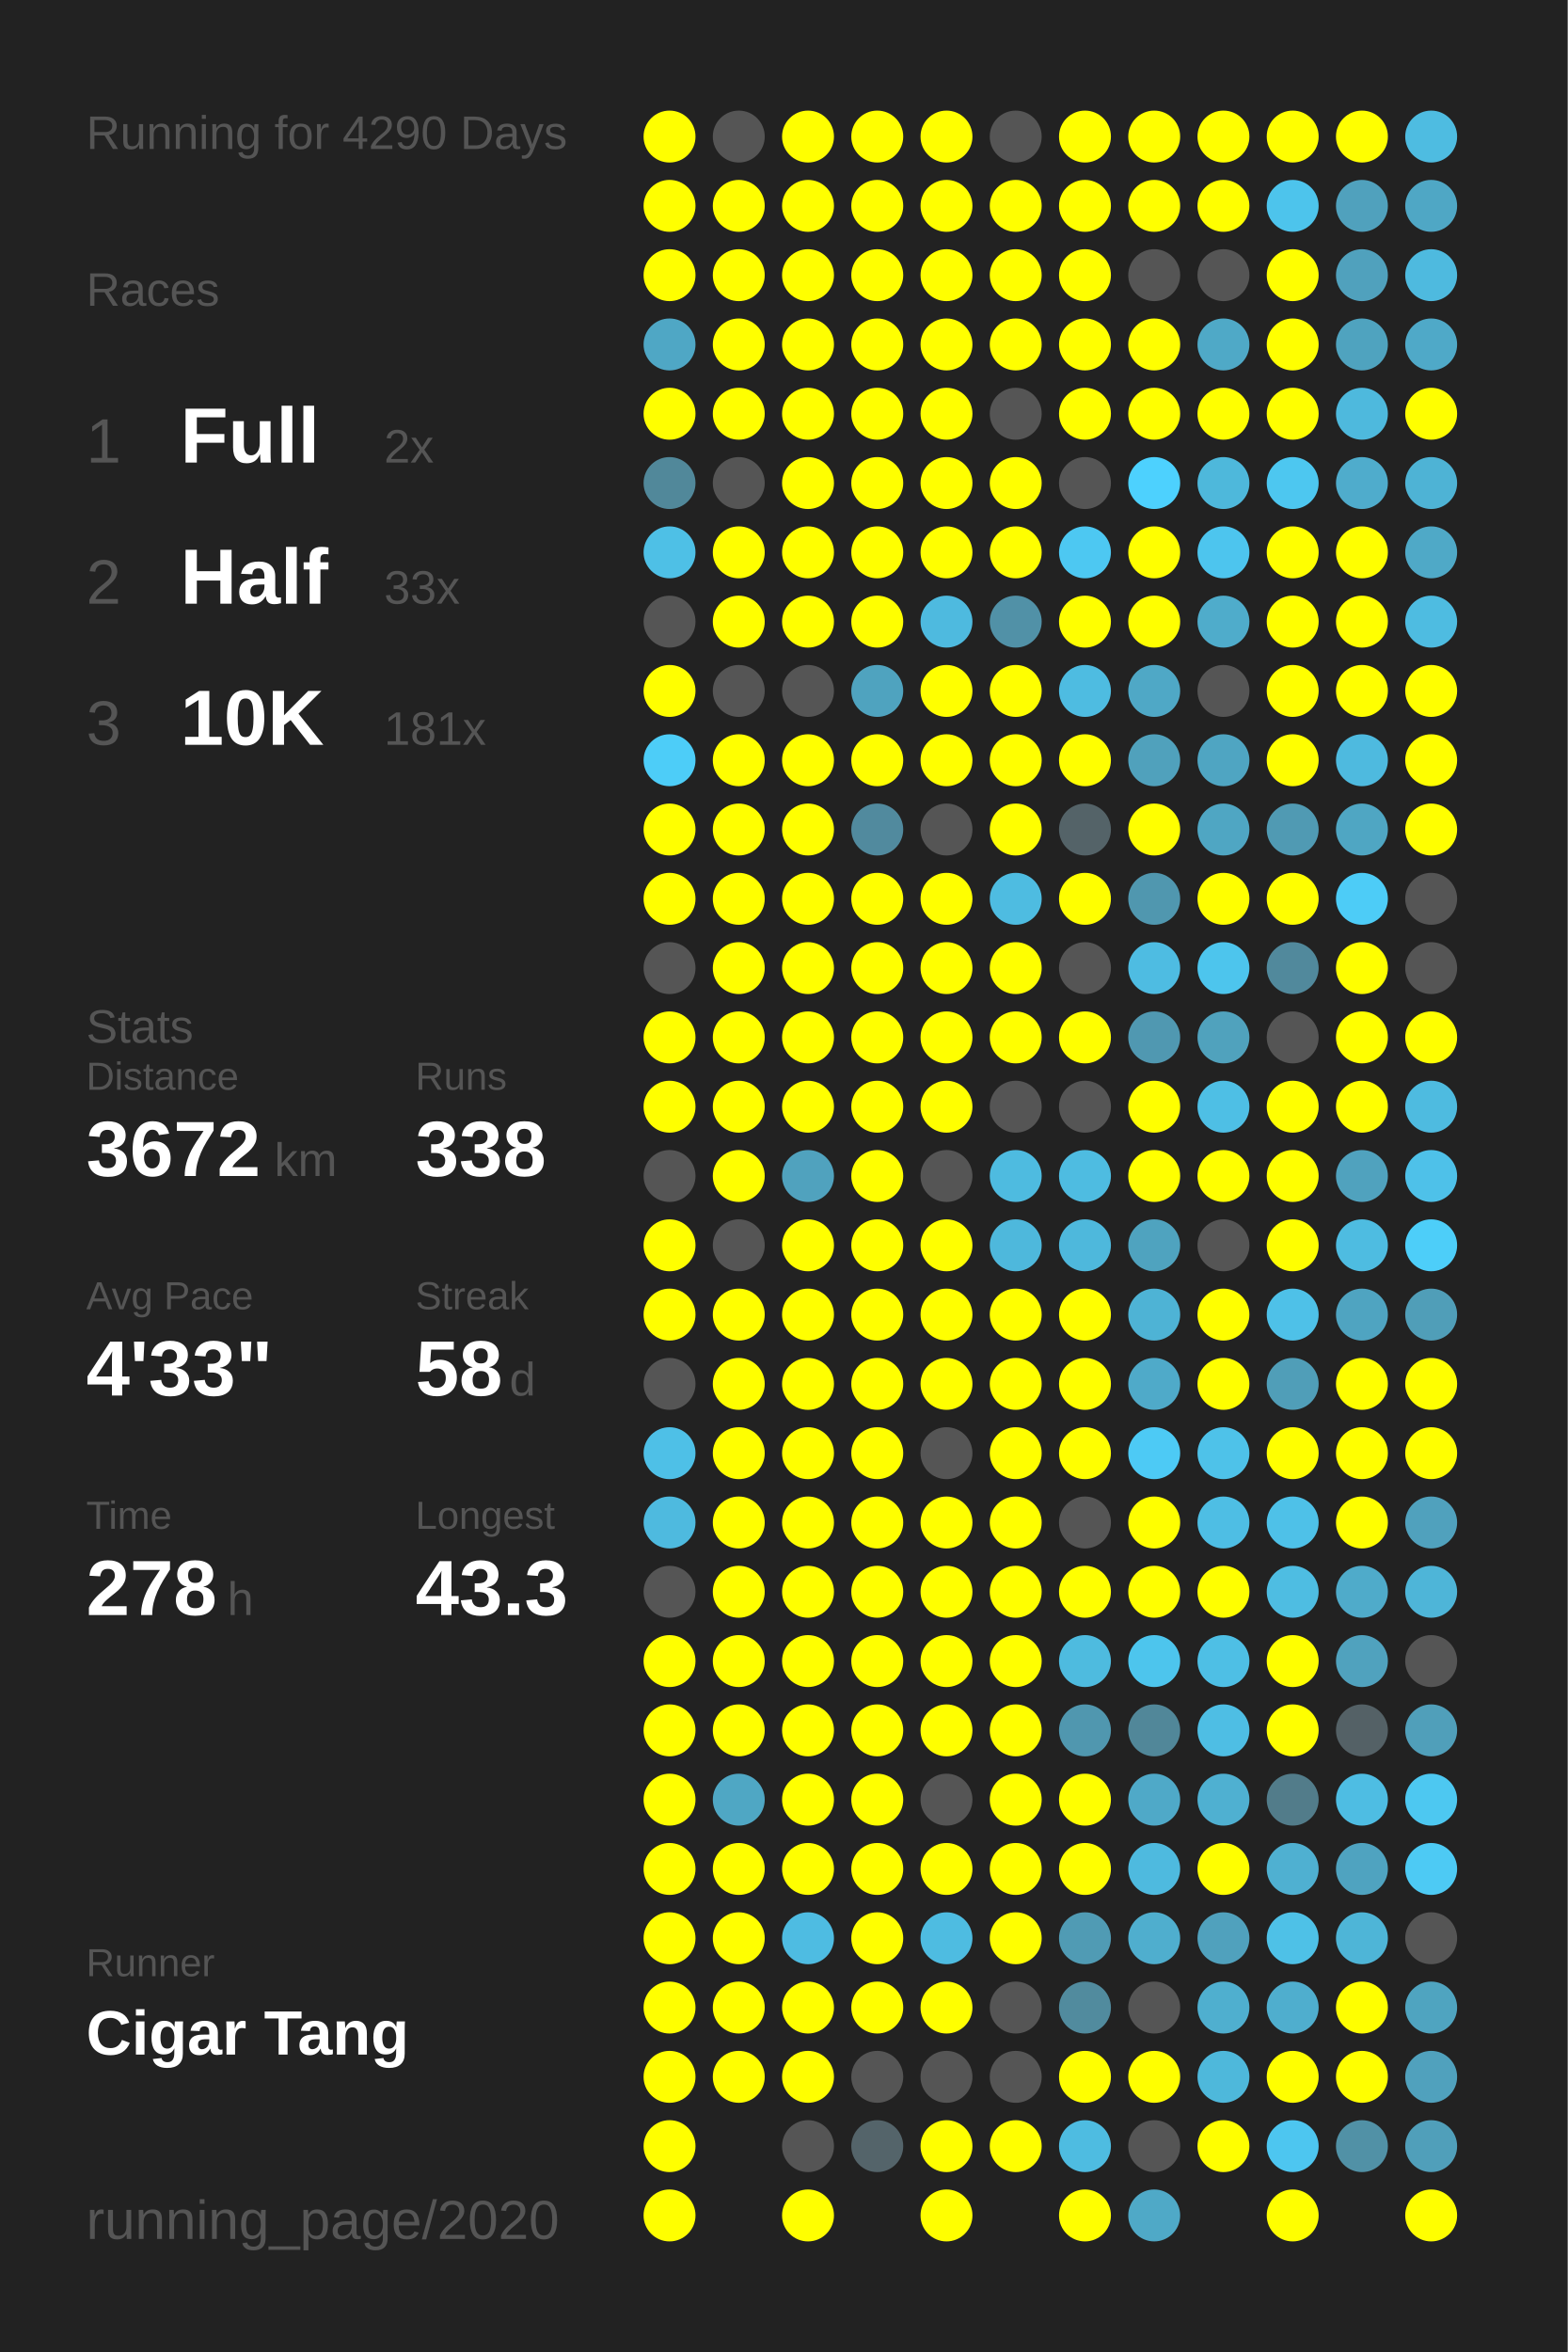
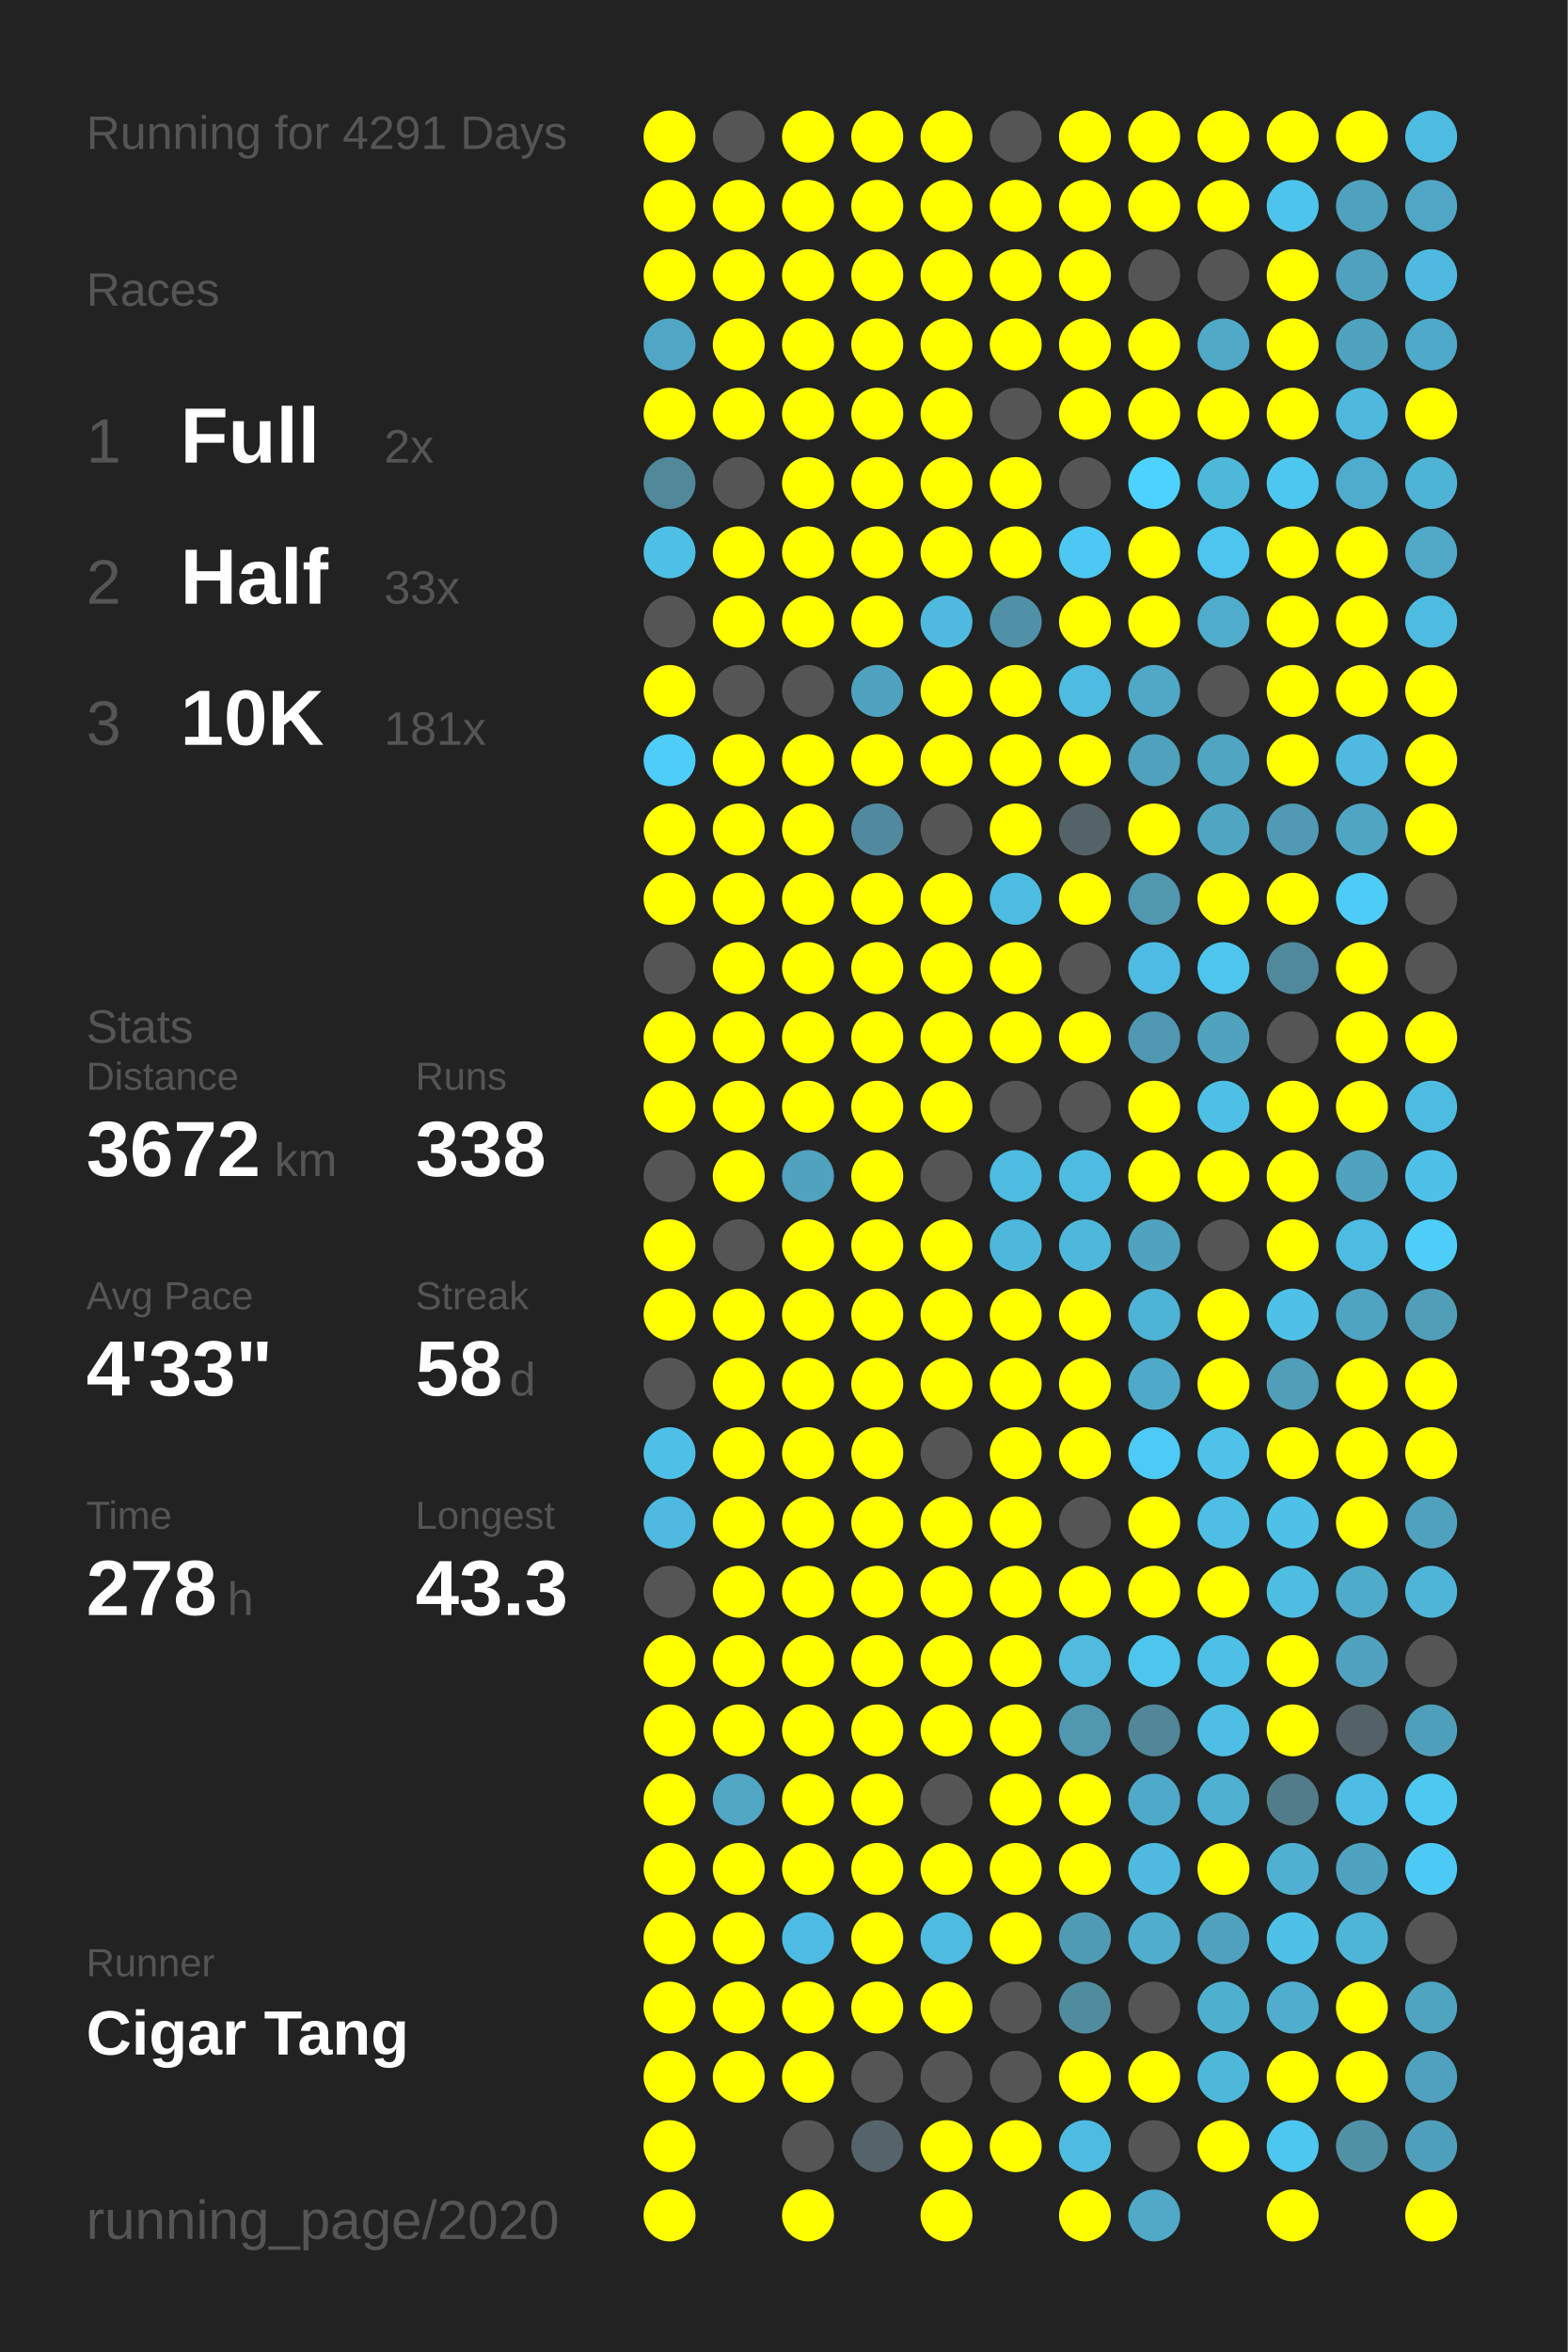
<svg xmlns="http://www.w3.org/2000/svg" baseProfile="full" height="300mm" version="1.1" viewBox="0,0,200,300" width="200mm">
  <defs />
  <rect fill="#222222" height="300" width="200" x="0" y="0" />
-   <text fill="#555555" style="font-size:6px; font-family:Arial;" x="11" y="19">Running for 4290 Days</text>
+   <text fill="#555555" style="font-size:6px; font-family:Arial;" x="11" y="19">Running for 4291 Days</text>
  <text fill="#555555" style="font-size:6px; font-family:Arial;" x="11" y="39">Races</text>
  <text fill="#555555" style="font-size:8px; font-family:Arial;" x="11" y="59">1</text>
  <text fill="#FFFFFF" style="font-size:10px; font-family:Arial; font-weight:bold;" x="23" y="59">Full</text>
  <text fill="#555555" style="font-size:6px; font-family:Arial;" x="49" y="59">2x</text>
  <text fill="#555555" style="font-size:8px; font-family:Arial;" x="11" y="77">2</text>
  <text fill="#FFFFFF" style="font-size:10px; font-family:Arial; font-weight:bold;" x="23" y="77">Half</text>
  <text fill="#555555" style="font-size:6px; font-family:Arial;" x="49" y="77">33x</text>
  <text fill="#555555" style="font-size:8px; font-family:Arial;" x="11" y="95">3</text>
  <text fill="#FFFFFF" style="font-size:10px; font-family:Arial; font-weight:bold;" x="23" y="95">10K</text>
  <text fill="#555555" style="font-size:6px; font-family:Arial;" x="49" y="95">181x</text>
  <text fill="#555555" style="font-size:6px; font-family:Arial;" x="11" y="133">Stats</text>
  <text fill="#555555" style="font-size:5px; font-family:Arial;" x="11" y="139">Distance</text>
  <text fill="#FFFFFF" style="font-size:10px; font-family:Arial; font-weight:bold;" x="11" y="150">3672</text>
  <text fill="#555555" style="font-size:6px; font-family:Arial;" x="35" y="150">km</text>
  <text fill="#555555" style="font-size:5px; font-family:Arial;" x="53" y="139">Runs</text>
  <text fill="#FFFFFF" style="font-size:10px; font-family:Arial; font-weight:bold;" x="53" y="150">338</text>
  <text fill="#555555" style="font-size:5px; font-family:Arial;" x="11" y="167">Avg Pace</text>
  <text fill="#FFFFFF" style="font-size:10px; font-family:Arial; font-weight:bold;" x="11" y="178">4'33"</text>
  <text fill="#555555" style="font-size:5px; font-family:Arial;" x="53" y="167">Streak</text>
  <text fill="#FFFFFF" style="font-size:10px; font-family:Arial; font-weight:bold;" x="53" y="178">58</text>
  <text fill="#555555" style="font-size:6px; font-family:Arial;" x="65" y="178">d</text>
  <text fill="#555555" style="font-size:5px; font-family:Arial;" x="11" y="195">Time</text>
  <text fill="#FFFFFF" style="font-size:10px; font-family:Arial; font-weight:bold;" x="11" y="206">278</text>
  <text fill="#555555" style="font-size:6px; font-family:Arial;" x="29" y="206">h</text>
  <text fill="#555555" style="font-size:5px; font-family:Arial;" x="53" y="195">Longest</text>
  <text fill="#FFFFFF" style="font-size:10px; font-family:Arial; font-weight:bold;" x="53" y="206">43.3</text>
  <text fill="#555555" style="font-size:5px; font-family:Arial;" x="11" y="252.065">Runner</text>
  <text fill="#FFFFFF" style="font-size:8px; font-family:Arial; font-weight:bold;" x="11" y="262.065">Cigar Tang</text>
  <text fill="#555555" style="font-size:7px; font-family:Arial;" x="11" y="285.581">running_page/2020</text>
  <circle cx="85.417" cy="17.419" fill="#FFFF00" r="3.312" />
  <circle cx="85.417" cy="26.258" fill="#FFFF00" r="3.312" />
  <circle cx="85.417" cy="35.097" fill="#FFFF00" r="3.312" />
  <circle cx="85.417" cy="43.935" fill="#4fa7c5" r="3.312" />
  <circle cx="85.417" cy="52.774" fill="#FFFF00" r="3.312" />
  <circle cx="85.417" cy="61.613" fill="#51889a" r="3.312" />
  <circle cx="85.417" cy="70.452" fill="#4ec0e6" r="3.312" />
  <circle cx="85.417" cy="79.29" fill="#555555" r="3.312" />
  <circle cx="85.417" cy="88.129" fill="#FFFF00" r="3.312" />
  <circle cx="85.417" cy="96.968" fill="#4dcdf8" r="3.312" />
  <circle cx="85.417" cy="105.806" fill="#FFFF00" r="3.312" />
  <circle cx="85.417" cy="114.645" fill="#FFFF00" r="3.312" />
  <circle cx="85.417" cy="123.484" fill="#555555" r="3.312" />
  <circle cx="85.417" cy="132.323" fill="#FFFF00" r="3.312" />
  <circle cx="85.417" cy="141.161" fill="#FFFF00" r="3.312" />
  <circle cx="85.417" cy="150" fill="#555555" r="3.312" />
  <circle cx="85.417" cy="158.839" fill="#FFFF00" r="3.312" />
  <circle cx="85.417" cy="167.677" fill="#FFFF00" r="3.312" />
  <circle cx="85.417" cy="176.516" fill="#555555" r="3.312" />
  <circle cx="85.417" cy="185.355" fill="#4ec0e7" r="3.312" />
  <circle cx="85.417" cy="194.194" fill="#4ebadf" r="3.312" />
  <circle cx="85.417" cy="203.032" fill="#555555" r="3.312" />
  <circle cx="85.417" cy="211.871" fill="#FFFF00" r="3.312" />
  <circle cx="85.417" cy="220.71" fill="#FFFF00" r="3.312" />
  <circle cx="85.417" cy="229.548" fill="#FFFF00" r="3.312" />
  <circle cx="85.417" cy="238.387" fill="#FFFF00" r="3.312" />
  <circle cx="85.417" cy="247.226" fill="#FFFF00" r="3.312" />
  <circle cx="85.417" cy="256.065" fill="#FFFF00" r="3.312" />
  <circle cx="85.417" cy="264.903" fill="#FFFF00" r="3.312" />
  <circle cx="85.417" cy="273.742" fill="#FFFF00" r="3.312" />
  <circle cx="85.417" cy="282.581" fill="#FFFF00" r="3.312" />
  <circle cx="94.25" cy="17.419" fill="#555555" r="3.312" />
  <circle cx="94.25" cy="26.258" fill="#FFFF00" r="3.312" />
  <circle cx="94.25" cy="35.097" fill="#FFFF00" r="3.312" />
  <circle cx="94.25" cy="43.935" fill="#FFFF00" r="3.312" />
  <circle cx="94.25" cy="52.774" fill="#FFFF00" r="3.312" />
  <circle cx="94.25" cy="61.613" fill="#555555" r="3.312" />
  <circle cx="94.25" cy="70.452" fill="#FFFF00" r="3.312" />
  <circle cx="94.25" cy="79.29" fill="#FFFF00" r="3.312" />
  <circle cx="94.25" cy="88.129" fill="#555555" r="3.312" />
  <circle cx="94.25" cy="96.968" fill="#FFFF00" r="3.312" />
  <circle cx="94.25" cy="105.806" fill="#FFFF00" r="3.312" />
  <circle cx="94.25" cy="114.645" fill="#FFFF00" r="3.312" />
  <circle cx="94.25" cy="123.484" fill="#FFFF00" r="3.312" />
  <circle cx="94.25" cy="132.323" fill="#FFFF00" r="3.312" />
  <circle cx="94.25" cy="141.161" fill="#FFFF00" r="3.312" />
  <circle cx="94.25" cy="150" fill="#FFFF00" r="3.312" />
  <circle cx="94.25" cy="158.839" fill="#555555" r="3.312" />
  <circle cx="94.25" cy="167.677" fill="#FFFF00" r="3.312" />
  <circle cx="94.25" cy="176.516" fill="#FFFF00" r="3.312" />
  <circle cx="94.25" cy="185.355" fill="#FFFF00" r="3.312" />
  <circle cx="94.25" cy="194.194" fill="#FFFF00" r="3.312" />
  <circle cx="94.25" cy="203.032" fill="#FFFF00" r="3.312" />
  <circle cx="94.25" cy="211.871" fill="#FFFF00" r="3.312" />
  <circle cx="94.25" cy="220.71" fill="#FFFF00" r="3.312" />
  <circle cx="94.25" cy="229.548" fill="#4fa7c4" r="3.312" />
  <circle cx="94.25" cy="238.387" fill="#FFFF00" r="3.312" />
  <circle cx="94.25" cy="247.226" fill="#FFFF00" r="3.312" />
  <circle cx="94.25" cy="256.065" fill="#FFFF00" r="3.312" />
  <circle cx="94.25" cy="264.903" fill="#FFFF00" r="3.312" />
  <circle cx="103.083" cy="17.419" fill="#FFFF00" r="3.312" />
  <circle cx="103.083" cy="26.258" fill="#FFFF00" r="3.312" />
  <circle cx="103.083" cy="35.097" fill="#FFFF00" r="3.312" />
  <circle cx="103.083" cy="43.935" fill="#FFFF00" r="3.312" />
  <circle cx="103.083" cy="52.774" fill="#FFFF00" r="3.312" />
  <circle cx="103.083" cy="61.613" fill="#FFFF00" r="3.312" />
  <circle cx="103.083" cy="70.452" fill="#FFFF00" r="3.312" />
  <circle cx="103.083" cy="79.29" fill="#FFFF00" r="3.312" />
  <circle cx="103.083" cy="88.129" fill="#555555" r="3.312" />
  <circle cx="103.083" cy="96.968" fill="#FFFF00" r="3.312" />
  <circle cx="103.083" cy="105.806" fill="#FFFF00" r="3.312" />
  <circle cx="103.083" cy="114.645" fill="#FFFF00" r="3.312" />
  <circle cx="103.083" cy="123.484" fill="#FFFF00" r="3.312" />
  <circle cx="103.083" cy="132.323" fill="#FFFF00" r="3.312" />
  <circle cx="103.083" cy="141.161" fill="#FFFF00" r="3.312" />
  <circle cx="103.083" cy="150" fill="#50a2be" r="3.312" />
  <circle cx="103.083" cy="158.839" fill="#FFFF00" r="3.312" />
  <circle cx="103.083" cy="167.677" fill="#FFFF00" r="3.312" />
  <circle cx="103.083" cy="176.516" fill="#FFFF00" r="3.312" />
  <circle cx="103.083" cy="185.355" fill="#FFFF00" r="3.312" />
  <circle cx="103.083" cy="194.194" fill="#FFFF00" r="3.312" />
  <circle cx="103.083" cy="203.032" fill="#FFFF00" r="3.312" />
  <circle cx="103.083" cy="211.871" fill="#FFFF00" r="3.312" />
  <circle cx="103.083" cy="220.71" fill="#FFFF00" r="3.312" />
  <circle cx="103.083" cy="229.548" fill="#FFFF00" r="3.312" />
  <circle cx="103.083" cy="238.387" fill="#FFFF00" r="3.312" />
  <circle cx="103.083" cy="247.226" fill="#4ebce2" r="3.312" />
  <circle cx="103.083" cy="256.065" fill="#FFFF00" r="3.312" />
  <circle cx="103.083" cy="264.903" fill="#FFFF00" r="3.312" />
  <circle cx="103.083" cy="273.742" fill="#555555" r="3.312" />
  <circle cx="103.083" cy="282.581" fill="#FFFF00" r="3.312" />
  <circle cx="111.917" cy="17.419" fill="#FFFF00" r="3.312" />
  <circle cx="111.917" cy="26.258" fill="#FFFF00" r="3.312" />
  <circle cx="111.917" cy="35.097" fill="#FFFF00" r="3.312" />
  <circle cx="111.917" cy="43.935" fill="#FFFF00" r="3.312" />
  <circle cx="111.917" cy="52.774" fill="#FFFF00" r="3.312" />
  <circle cx="111.917" cy="61.613" fill="#FFFF00" r="3.312" />
  <circle cx="111.917" cy="70.452" fill="#FFFF00" r="3.312" />
  <circle cx="111.917" cy="79.29" fill="#FFFF00" r="3.312" />
  <circle cx="111.917" cy="88.129" fill="#4fa3bf" r="3.312" />
  <circle cx="111.917" cy="96.968" fill="#FFFF00" r="3.312" />
  <circle cx="111.917" cy="105.806" fill="#518a9e" r="3.312" />
  <circle cx="111.917" cy="114.645" fill="#FFFF00" r="3.312" />
  <circle cx="111.917" cy="123.484" fill="#FFFF00" r="3.312" />
  <circle cx="111.917" cy="132.323" fill="#FFFF00" r="3.312" />
  <circle cx="111.917" cy="141.161" fill="#FFFF00" r="3.312" />
  <circle cx="111.917" cy="150" fill="#FFFF00" r="3.312" />
  <circle cx="111.917" cy="158.839" fill="#FFFF00" r="3.312" />
  <circle cx="111.917" cy="167.677" fill="#FFFF00" r="3.312" />
  <circle cx="111.917" cy="176.516" fill="#FFFF00" r="3.312" />
  <circle cx="111.917" cy="185.355" fill="#FFFF00" r="3.312" />
  <circle cx="111.917" cy="194.194" fill="#FFFF00" r="3.312" />
  <circle cx="111.917" cy="203.032" fill="#FFFF00" r="3.312" />
  <circle cx="111.917" cy="211.871" fill="#FFFF00" r="3.312" />
  <circle cx="111.917" cy="220.71" fill="#FFFF00" r="3.312" />
  <circle cx="111.917" cy="229.548" fill="#FFFF00" r="3.312" />
  <circle cx="111.917" cy="238.387" fill="#FFFF00" r="3.312" />
  <circle cx="111.917" cy="247.226" fill="#FFFF00" r="3.312" />
  <circle cx="111.917" cy="256.065" fill="#FFFF00" r="3.312" />
  <circle cx="111.917" cy="264.903" fill="#555555" r="3.312" />
  <circle cx="111.917" cy="273.742" fill="#54646a" r="3.312" />
  <circle cx="120.75" cy="17.419" fill="#FFFF00" r="3.312" />
  <circle cx="120.75" cy="26.258" fill="#FFFF00" r="3.312" />
  <circle cx="120.75" cy="35.097" fill="#FFFF00" r="3.312" />
  <circle cx="120.75" cy="43.935" fill="#FFFF00" r="3.312" />
  <circle cx="120.75" cy="52.774" fill="#FFFF00" r="3.312" />
  <circle cx="120.75" cy="61.613" fill="#FFFF00" r="3.312" />
  <circle cx="120.75" cy="70.452" fill="#FFFF00" r="3.312" />
  <circle cx="120.75" cy="79.29" fill="#4ebadf" r="3.312" />
  <circle cx="120.75" cy="88.129" fill="#FFFF00" r="3.312" />
  <circle cx="120.75" cy="96.968" fill="#FFFF00" r="3.312" />
  <circle cx="120.75" cy="105.806" fill="#555555" r="3.312" />
  <circle cx="120.75" cy="114.645" fill="#FFFF00" r="3.312" />
  <circle cx="120.75" cy="123.484" fill="#FFFF00" r="3.312" />
  <circle cx="120.75" cy="132.323" fill="#FFFF00" r="3.312" />
  <circle cx="120.75" cy="141.161" fill="#FFFF00" r="3.312" />
  <circle cx="120.75" cy="150" fill="#555555" r="3.312" />
  <circle cx="120.75" cy="158.839" fill="#FFFF00" r="3.312" />
  <circle cx="120.75" cy="167.677" fill="#FFFF00" r="3.312" />
  <circle cx="120.75" cy="176.516" fill="#FFFF00" r="3.312" />
  <circle cx="120.75" cy="185.355" fill="#555555" r="3.312" />
  <circle cx="120.75" cy="194.194" fill="#FFFF00" r="3.312" />
  <circle cx="120.75" cy="203.032" fill="#FFFF00" r="3.312" />
  <circle cx="120.75" cy="211.871" fill="#FFFF00" r="3.312" />
  <circle cx="120.75" cy="220.71" fill="#FFFF00" r="3.312" />
  <circle cx="120.75" cy="229.548" fill="#555555" r="3.312" />
  <circle cx="120.75" cy="238.387" fill="#FFFF00" r="3.312" />
  <circle cx="120.75" cy="247.226" fill="#4ebce1" r="3.312" />
  <circle cx="120.75" cy="256.065" fill="#FFFF00" r="3.312" />
  <circle cx="120.75" cy="264.903" fill="#555555" r="3.312" />
  <circle cx="120.75" cy="273.742" fill="#FFFF00" r="3.312" />
  <circle cx="120.75" cy="282.581" fill="#FFFF00" r="3.312" />
  <circle cx="129.583" cy="17.419" fill="#555555" r="3.312" />
  <circle cx="129.583" cy="26.258" fill="#FFFF00" r="3.312" />
  <circle cx="129.583" cy="35.097" fill="#FFFF00" r="3.312" />
  <circle cx="129.583" cy="43.935" fill="#FFFF00" r="3.312" />
  <circle cx="129.583" cy="52.774" fill="#555555" r="3.312" />
  <circle cx="129.583" cy="61.613" fill="#FFFF00" r="3.312" />
  <circle cx="129.583" cy="70.452" fill="#FFFF00" r="3.312" />
  <circle cx="129.583" cy="79.29" fill="#5191a7" r="3.312" />
  <circle cx="129.583" cy="88.129" fill="#FFFF00" r="3.312" />
  <circle cx="129.583" cy="96.968" fill="#FFFF00" r="3.312" />
  <circle cx="129.583" cy="105.806" fill="#FFFF00" r="3.312" />
  <circle cx="129.583" cy="114.645" fill="#4ebce1" r="3.312" />
  <circle cx="129.583" cy="123.484" fill="#FFFF00" r="3.312" />
  <circle cx="129.583" cy="132.323" fill="#FFFF00" r="3.312" />
  <circle cx="129.583" cy="141.161" fill="#555555" r="3.312" />
  <circle cx="129.583" cy="150" fill="#4ebbe0" r="3.312" />
  <circle cx="129.583" cy="158.839" fill="#4eb8dc" r="3.312" />
  <circle cx="129.583" cy="167.677" fill="#FFFF00" r="3.312" />
  <circle cx="129.583" cy="176.516" fill="#FFFF00" r="3.312" />
  <circle cx="129.583" cy="185.355" fill="#FFFF00" r="3.312" />
  <circle cx="129.583" cy="194.194" fill="#FFFF00" r="3.312" />
  <circle cx="129.583" cy="203.032" fill="#FFFF00" r="3.312" />
  <circle cx="129.583" cy="211.871" fill="#FFFF00" r="3.312" />
  <circle cx="129.583" cy="220.71" fill="#FFFF00" r="3.312" />
  <circle cx="129.583" cy="229.548" fill="#FFFF00" r="3.312" />
  <circle cx="129.583" cy="238.387" fill="#FFFF00" r="3.312" />
  <circle cx="129.583" cy="247.226" fill="#FFFF00" r="3.312" />
  <circle cx="129.583" cy="256.065" fill="#555555" r="3.312" />
  <circle cx="129.583" cy="264.903" fill="#555555" r="3.312" />
  <circle cx="129.583" cy="273.742" fill="#FFFF00" r="3.312" />
  <circle cx="138.417" cy="17.419" fill="#FFFF00" r="3.312" />
  <circle cx="138.417" cy="26.258" fill="#FFFF00" r="3.312" />
  <circle cx="138.417" cy="35.097" fill="#FFFF00" r="3.312" />
  <circle cx="138.417" cy="43.935" fill="#FFFF00" r="3.312" />
  <circle cx="138.417" cy="52.774" fill="#FFFF00" r="3.312" />
  <circle cx="138.417" cy="61.613" fill="#555555" r="3.312" />
  <circle cx="138.417" cy="70.452" fill="#4dc8f2" r="3.312" />
  <circle cx="138.417" cy="79.29" fill="#FFFF00" r="3.312" />
  <circle cx="138.417" cy="88.129" fill="#4ebce1" r="3.312" />
  <circle cx="138.417" cy="96.968" fill="#FFFF00" r="3.312" />
  <circle cx="138.417" cy="105.806" fill="#546368" r="3.312" />
  <circle cx="138.417" cy="114.645" fill="#FFFF00" r="3.312" />
  <circle cx="138.417" cy="123.484" fill="#555555" r="3.312" />
  <circle cx="138.417" cy="132.323" fill="#FFFF00" r="3.312" />
  <circle cx="138.417" cy="141.161" fill="#555555" r="3.312" />
  <circle cx="138.417" cy="150" fill="#4ebce1" r="3.312" />
  <circle cx="138.417" cy="158.839" fill="#4eb8dc" r="3.312" />
  <circle cx="138.417" cy="167.677" fill="#FFFF00" r="3.312" />
  <circle cx="138.417" cy="176.516" fill="#FFFF00" r="3.312" />
  <circle cx="138.417" cy="185.355" fill="#FFFF00" r="3.312" />
  <circle cx="138.417" cy="194.194" fill="#555555" r="3.312" />
  <circle cx="138.417" cy="203.032" fill="#FFFF00" r="3.312" />
  <circle cx="138.417" cy="211.871" fill="#4ebbdf" r="3.312" />
  <circle cx="138.417" cy="220.71" fill="#5097af" r="3.312" />
  <circle cx="138.417" cy="229.548" fill="#FFFF00" r="3.312" />
  <circle cx="138.417" cy="238.387" fill="#FFFF00" r="3.312" />
  <circle cx="138.417" cy="247.226" fill="#509bb4" r="3.312" />
  <circle cx="138.417" cy="256.065" fill="#518b9e" r="3.312" />
  <circle cx="138.417" cy="264.903" fill="#FFFF00" r="3.312" />
  <circle cx="138.417" cy="273.742" fill="#4ebce1" r="3.312" />
  <circle cx="138.417" cy="282.581" fill="#FFFF00" r="3.312" />
  <circle cx="147.25" cy="17.419" fill="#FFFF00" r="3.312" />
  <circle cx="147.25" cy="26.258" fill="#FFFF00" r="3.312" />
  <circle cx="147.25" cy="35.097" fill="#555555" r="3.312" />
  <circle cx="147.25" cy="43.935" fill="#FFFF00" r="3.312" />
  <circle cx="147.25" cy="52.774" fill="#FFFF00" r="3.312" />
  <circle cx="147.25" cy="61.613" fill="#4dd1fe" r="3.312" />
  <circle cx="147.25" cy="70.452" fill="#FFFF00" r="3.312" />
  <circle cx="147.25" cy="79.29" fill="#FFFF00" r="3.312" />
  <circle cx="147.25" cy="88.129" fill="#4fa8c6" r="3.312" />
  <circle cx="147.25" cy="96.968" fill="#50a1bc" r="3.312" />
  <circle cx="147.25" cy="105.806" fill="#FFFF00" r="3.312" />
  <circle cx="147.25" cy="114.645" fill="#5097af" r="3.312" />
  <circle cx="147.25" cy="123.484" fill="#4ebce2" r="3.312" />
  <circle cx="147.25" cy="132.323" fill="#5098b1" r="3.312" />
  <circle cx="147.25" cy="141.161" fill="#FFFF00" r="3.312" />
  <circle cx="147.25" cy="150" fill="#FFFF00" r="3.312" />
  <circle cx="147.25" cy="158.839" fill="#4fa3bf" r="3.312" />
  <circle cx="147.25" cy="167.677" fill="#4eb3d5" r="3.312" />
  <circle cx="147.25" cy="176.516" fill="#4faac9" r="3.312" />
  <circle cx="147.25" cy="185.355" fill="#4dcaf5" r="3.312" />
  <circle cx="147.25" cy="194.194" fill="#FFFF00" r="3.312" />
  <circle cx="147.25" cy="203.032" fill="#FFFF00" r="3.312" />
  <circle cx="147.25" cy="211.871" fill="#4dc5ed" r="3.312" />
  <circle cx="147.25" cy="220.71" fill="#518799" r="3.312" />
  <circle cx="147.25" cy="229.548" fill="#4fa9c8" r="3.312" />
  <circle cx="147.25" cy="238.387" fill="#4ebadf" r="3.312" />
  <circle cx="147.25" cy="247.226" fill="#4faece" r="3.312" />
  <circle cx="147.25" cy="256.065" fill="#555555" r="3.312" />
  <circle cx="147.25" cy="264.903" fill="#FFFF00" r="3.312" />
  <circle cx="147.25" cy="273.742" fill="#555555" r="3.312" />
  <circle cx="147.25" cy="282.581" fill="#4fa9c7" r="3.312" />
  <circle cx="156.083" cy="17.419" fill="#FFFF00" r="3.312" />
  <circle cx="156.083" cy="26.258" fill="#FFFF00" r="3.312" />
  <circle cx="156.083" cy="35.097" fill="#555555" r="3.312" />
  <circle cx="156.083" cy="43.935" fill="#4fa9c7" r="3.312" />
  <circle cx="156.083" cy="52.774" fill="#FFFF00" r="3.312" />
  <circle cx="156.083" cy="61.613" fill="#4eb8db" r="3.312" />
  <circle cx="156.083" cy="70.452" fill="#4dc5ee" r="3.312" />
  <circle cx="156.083" cy="79.29" fill="#4faccb" r="3.312" />
  <circle cx="156.083" cy="88.129" fill="#555555" r="3.312" />
  <circle cx="156.083" cy="96.968" fill="#4fa5c2" r="3.312" />
  <circle cx="156.083" cy="105.806" fill="#4fa6c3" r="3.312" />
  <circle cx="156.083" cy="114.645" fill="#FFFF00" r="3.312" />
  <circle cx="156.083" cy="123.484" fill="#4dc5ed" r="3.312" />
  <circle cx="156.083" cy="132.323" fill="#50a2bd" r="3.312" />
  <circle cx="156.083" cy="141.161" fill="#4ebfe5" r="3.312" />
  <circle cx="156.083" cy="150" fill="#FFFF00" r="3.312" />
  <circle cx="156.083" cy="158.839" fill="#555555" r="3.312" />
  <circle cx="156.083" cy="167.677" fill="#FFFF00" r="3.312" />
  <circle cx="156.083" cy="176.516" fill="#FFFF00" r="3.312" />
  <circle cx="156.083" cy="185.355" fill="#4ec2e9" r="3.312" />
  <circle cx="156.083" cy="194.194" fill="#4ebee4" r="3.312" />
  <circle cx="156.083" cy="203.032" fill="#FFFF00" r="3.312" />
  <circle cx="156.083" cy="211.871" fill="#4ebfe5" r="3.312" />
  <circle cx="156.083" cy="220.71" fill="#4ebee4" r="3.312" />
  <circle cx="156.083" cy="229.548" fill="#4fb0d1" r="3.312" />
  <circle cx="156.083" cy="238.387" fill="#FFFF00" r="3.312" />
  <circle cx="156.083" cy="247.226" fill="#50a1bd" r="3.312" />
  <circle cx="156.083" cy="256.065" fill="#4fafcf" r="3.312" />
  <circle cx="156.083" cy="264.903" fill="#4eb8db" r="3.312" />
  <circle cx="156.083" cy="273.742" fill="#FFFF00" r="3.312" />
  <circle cx="164.917" cy="17.419" fill="#FFFF00" r="3.312" />
  <circle cx="164.917" cy="26.258" fill="#4dc4ec" r="3.312" />
  <circle cx="164.917" cy="35.097" fill="#FFFF00" r="3.312" />
  <circle cx="164.917" cy="43.935" fill="#FFFF00" r="3.312" />
  <circle cx="164.917" cy="52.774" fill="#FFFF00" r="3.312" />
  <circle cx="164.917" cy="61.613" fill="#4dc7f0" r="3.312" />
  <circle cx="164.917" cy="70.452" fill="#FFFF00" r="3.312" />
  <circle cx="164.917" cy="79.29" fill="#FFFF00" r="3.312" />
  <circle cx="164.917" cy="88.129" fill="#FFFF00" r="3.312" />
  <circle cx="164.917" cy="96.968" fill="#FFFF00" r="3.312" />
  <circle cx="164.917" cy="105.806" fill="#509ab3" r="3.312" />
  <circle cx="164.917" cy="114.645" fill="#FFFF00" r="3.312" />
  <circle cx="164.917" cy="123.484" fill="#51899c" r="3.312" />
  <circle cx="164.917" cy="132.323" fill="#555555" r="3.312" />
  <circle cx="164.917" cy="141.161" fill="#FFFF00" r="3.312" />
  <circle cx="164.917" cy="150" fill="#FFFF00" r="3.312" />
  <circle cx="164.917" cy="158.839" fill="#FFFF00" r="3.312" />
  <circle cx="164.917" cy="167.677" fill="#4ec1e8" r="3.312" />
  <circle cx="164.917" cy="176.516" fill="#509eb8" r="3.312" />
  <circle cx="164.917" cy="185.355" fill="#FFFF00" r="3.312" />
  <circle cx="164.917" cy="194.194" fill="#4ec1e8" r="3.312" />
  <circle cx="164.917" cy="203.032" fill="#4ebde2" r="3.312" />
  <circle cx="164.917" cy="211.871" fill="#FFFF00" r="3.312" />
  <circle cx="164.917" cy="220.71" fill="#FFFF00" r="3.312" />
  <circle cx="164.917" cy="229.548" fill="#527c8a" r="3.312" />
  <circle cx="164.917" cy="238.387" fill="#4fb0d1" r="3.312" />
  <circle cx="164.917" cy="247.226" fill="#4ec1e7" r="3.312" />
  <circle cx="164.917" cy="256.065" fill="#4faece" r="3.312" />
  <circle cx="164.917" cy="264.903" fill="#FFFF00" r="3.312" />
  <circle cx="164.917" cy="273.742" fill="#4dc6f0" r="3.312" />
  <circle cx="164.917" cy="282.581" fill="#FFFF00" r="3.312" />
  <circle cx="173.75" cy="17.419" fill="#FFFF00" r="3.312" />
  <circle cx="173.75" cy="26.258" fill="#50a1bd" r="3.312" />
  <circle cx="173.75" cy="35.097" fill="#50a1bd" r="3.312" />
  <circle cx="173.75" cy="43.935" fill="#4fa3bf" r="3.312" />
  <circle cx="173.75" cy="52.774" fill="#4eb9dd" r="3.312" />
  <circle cx="173.75" cy="61.613" fill="#4faccc" r="3.312" />
  <circle cx="173.75" cy="70.452" fill="#FFFF00" r="3.312" />
  <circle cx="173.75" cy="79.29" fill="#FFFF00" r="3.312" />
  <circle cx="173.75" cy="88.129" fill="#FFFF00" r="3.312" />
  <circle cx="173.75" cy="96.968" fill="#4ebadf" r="3.312" />
  <circle cx="173.75" cy="105.806" fill="#4fa6c3" r="3.312" />
  <circle cx="173.75" cy="114.645" fill="#4dccf7" r="3.312" />
  <circle cx="173.75" cy="123.484" fill="#FFFF00" r="3.312" />
  <circle cx="173.75" cy="132.323" fill="#FFFF00" r="3.312" />
  <circle cx="173.75" cy="141.161" fill="#FFFF00" r="3.312" />
  <circle cx="173.75" cy="150" fill="#50a2be" r="3.312" />
  <circle cx="173.75" cy="158.839" fill="#4ebce1" r="3.312" />
  <circle cx="173.75" cy="167.677" fill="#4fa4c1" r="3.312" />
  <circle cx="173.75" cy="176.516" fill="#FFFF00" r="3.312" />
  <circle cx="173.75" cy="185.355" fill="#FFFF00" r="3.312" />
  <circle cx="173.75" cy="194.194" fill="#FFFF00" r="3.312" />
  <circle cx="173.75" cy="203.032" fill="#4fabca" r="3.312" />
  <circle cx="173.75" cy="211.871" fill="#50a2be" r="3.312" />
  <circle cx="173.75" cy="220.71" fill="#546166" r="3.312" />
  <circle cx="173.75" cy="229.548" fill="#4ebde3" r="3.312" />
  <circle cx="173.75" cy="238.387" fill="#4fa3c0" r="3.312" />
  <circle cx="173.75" cy="247.226" fill="#4eb5d7" r="3.312" />
  <circle cx="173.75" cy="256.065" fill="#FFFF00" r="3.312" />
  <circle cx="173.75" cy="264.903" fill="#FFFF00" r="3.312" />
  <circle cx="173.75" cy="273.742" fill="#5191a6" r="3.312" />
  <circle cx="182.583" cy="17.419" fill="#4ebce1" r="3.312" />
  <circle cx="182.583" cy="26.258" fill="#4fa7c5" r="3.312" />
  <circle cx="182.583" cy="35.097" fill="#4ebadf" r="3.312" />
  <circle cx="182.583" cy="43.935" fill="#4fa9c8" r="3.312" />
  <circle cx="182.583" cy="52.774" fill="#FFFF00" r="3.312" />
  <circle cx="182.583" cy="61.613" fill="#4eb3d5" r="3.312" />
  <circle cx="182.583" cy="70.452" fill="#4fa9c7" r="3.312" />
  <circle cx="182.583" cy="79.29" fill="#4ebce1" r="3.312" />
  <circle cx="182.583" cy="88.129" fill="#FFFF00" r="3.312" />
  <circle cx="182.583" cy="96.968" fill="#FFFF00" r="3.312" />
  <circle cx="182.583" cy="105.806" fill="#FFFF00" r="3.312" />
  <circle cx="182.583" cy="114.645" fill="#555555" r="3.312" />
  <circle cx="182.583" cy="123.484" fill="#555555" r="3.312" />
  <circle cx="182.583" cy="132.323" fill="#FFFF00" r="3.312" />
  <circle cx="182.583" cy="141.161" fill="#4ebbe0" r="3.312" />
  <circle cx="182.583" cy="150" fill="#4ec1e9" r="3.312" />
  <circle cx="182.583" cy="158.839" fill="#4dcef9" r="3.312" />
  <circle cx="182.583" cy="167.677" fill="#509eb8" r="3.312" />
  <circle cx="182.583" cy="176.516" fill="#FFFF00" r="3.312" />
  <circle cx="182.583" cy="185.355" fill="#FFFF00" r="3.312" />
  <circle cx="182.583" cy="194.194" fill="#50a1bd" r="3.312" />
  <circle cx="182.583" cy="203.032" fill="#4eb5d8" r="3.312" />
  <circle cx="182.583" cy="211.871" fill="#555555" r="3.312" />
  <circle cx="182.583" cy="220.71" fill="#509fba" r="3.312" />
  <circle cx="182.583" cy="229.548" fill="#4dc8f1" r="3.312" />
  <circle cx="182.583" cy="238.387" fill="#4dcaf4" r="3.312" />
  <circle cx="182.583" cy="247.226" fill="#555555" r="3.312" />
  <circle cx="182.583" cy="256.065" fill="#4fa4c0" r="3.312" />
  <circle cx="182.583" cy="264.903" fill="#50a1bd" r="3.312" />
  <circle cx="182.583" cy="273.742" fill="#509fba" r="3.312" />
  <circle cx="182.583" cy="282.581" fill="#FFFF00" r="3.312" />
</svg>
